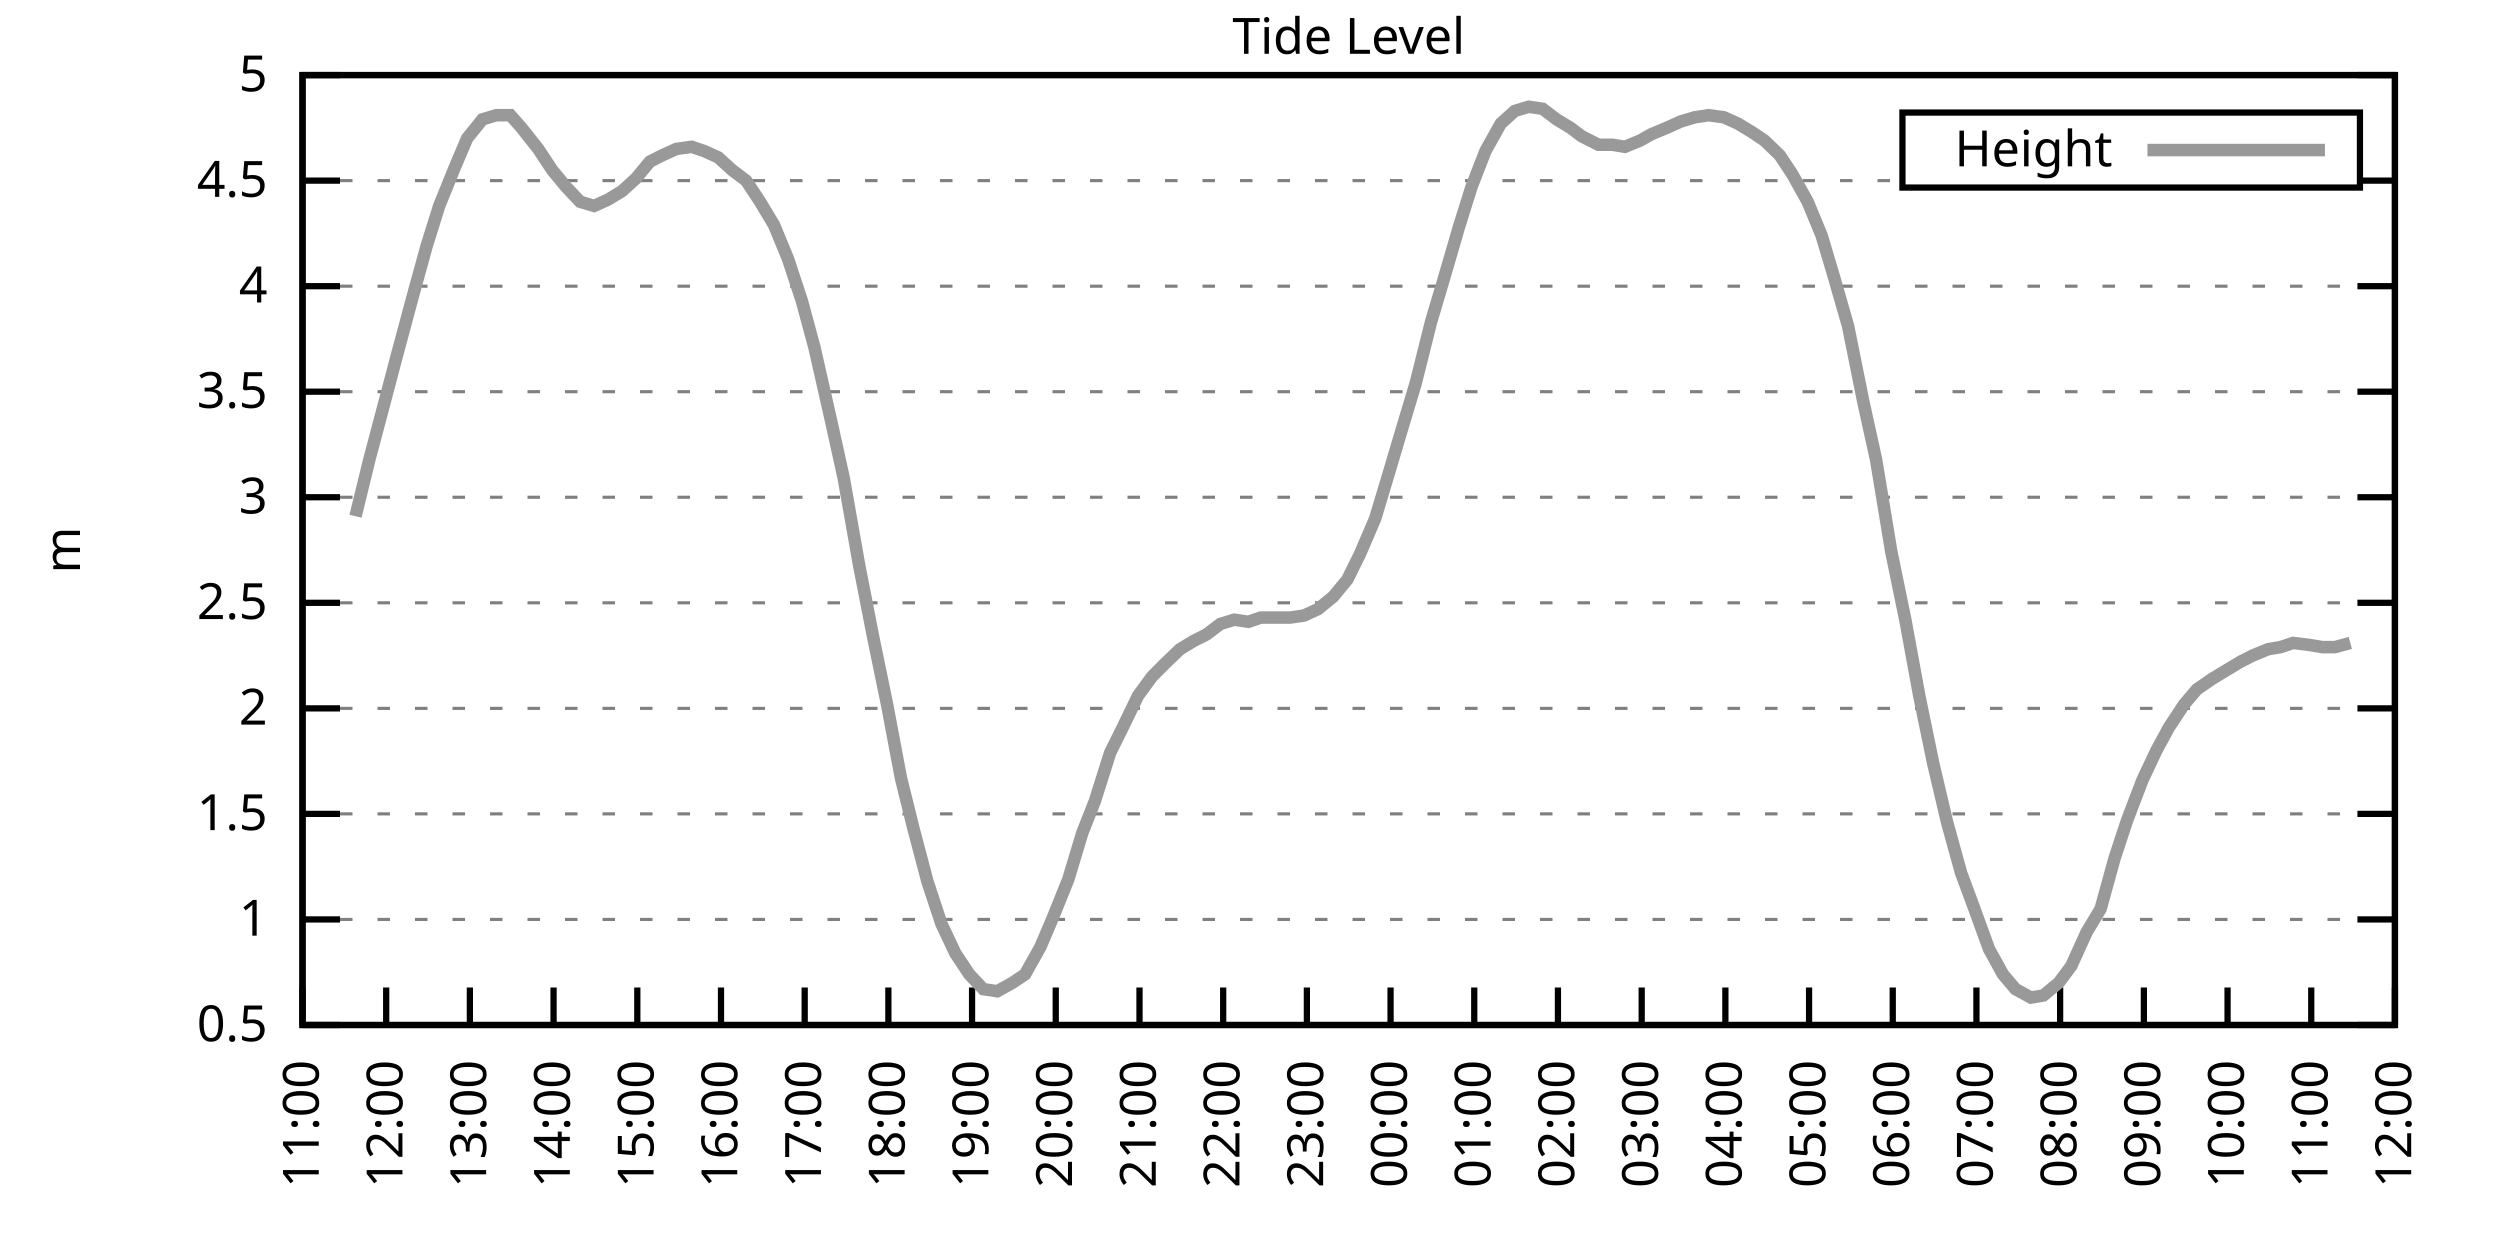
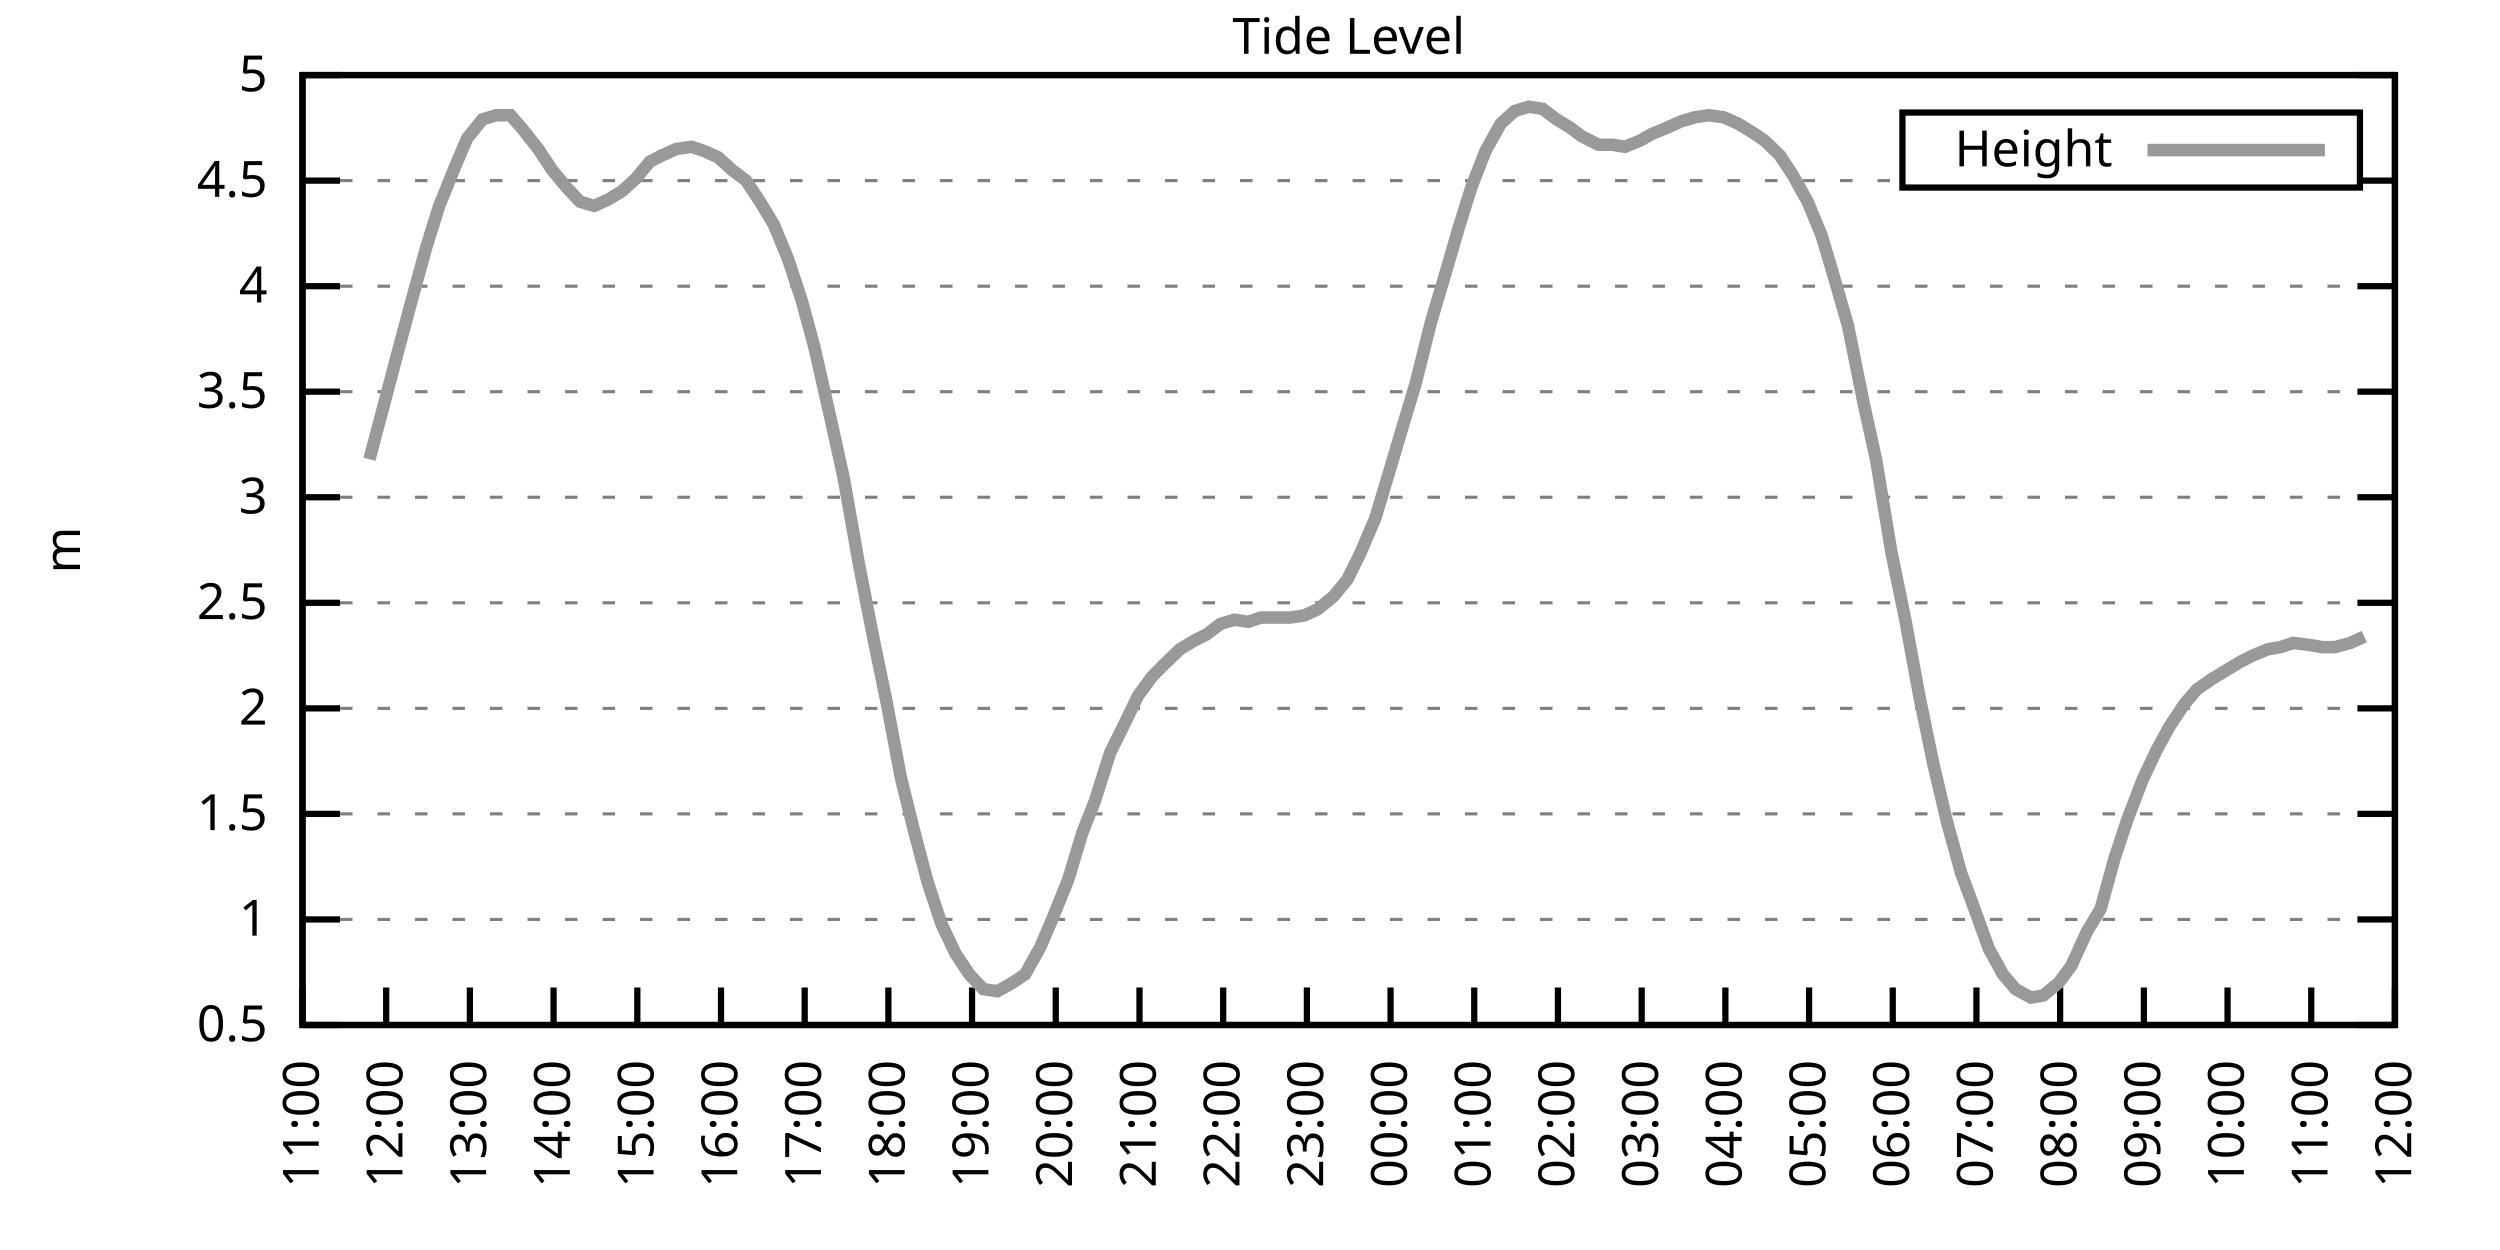
<svg xmlns="http://www.w3.org/2000/svg" xmlns:xlink="http://www.w3.org/1999/xlink" width="400" height="200" viewBox="0 0 400 200">
  <g id="gnuplot_canvas">
    <rect x="0" y="0" width="400" height="200" fill="none" />
    <defs>
      <circle id="gpDot" r="0.5" stroke-width="0.5" stroke="currentColor" />
      <path id="gpPt0" stroke-width="0.333" stroke="currentColor" d="M-1,0 h2 M0,-1 v2" />
      <path id="gpPt1" stroke-width="0.333" stroke="currentColor" d="M-1,-1 L1,1 M1,-1 L-1,1" />
      <path id="gpPt2" stroke-width="0.333" stroke="currentColor" d="M-1,0 L1,0 M0,-1 L0,1 M-1,-1 L1,1 M-1,1 L1,-1" />
      <rect id="gpPt3" stroke-width="0.333" stroke="currentColor" x="-1" y="-1" width="2" height="2" />
      <rect id="gpPt4" stroke-width="0.333" stroke="currentColor" fill="currentColor" x="-1" y="-1" width="2" height="2" />
      <circle id="gpPt5" stroke-width="0.333" stroke="currentColor" cx="0" cy="0" r="1" />
      <use xlink:href="#gpPt5" id="gpPt6" fill="currentColor" stroke="none" />
      <path id="gpPt7" stroke-width="0.333" stroke="currentColor" d="M0,-1.33 L-1.33,0.67 L1.33,0.67 z" />
      <use xlink:href="#gpPt7" id="gpPt8" fill="currentColor" stroke="none" />
      <use xlink:href="#gpPt7" id="gpPt9" stroke="currentColor" transform="rotate(180)" />
      <use xlink:href="#gpPt9" id="gpPt10" fill="currentColor" stroke="none" />
      <use xlink:href="#gpPt3" id="gpPt11" stroke="currentColor" transform="rotate(45)" />
      <use xlink:href="#gpPt11" id="gpPt12" fill="currentColor" stroke="none" />
      <path id="gpPt13" stroke-width="0.333" stroke="currentColor" d="M0,1.330 L1.265,0.411 L0.782,-1.067 L-0.782,-1.076 L-1.265,0.411 z" />
      <use xlink:href="#gpPt13" id="gpPt14" fill="currentColor" stroke="none" />
      <filter id="textbox" filterUnits="objectBoundingBox" x="0" y="0" height="1" width="1">
        <feFlood flood-color="white" flood-opacity="1" result="bgnd" />
        <feComposite in="SourceGraphic" in2="bgnd" operator="atop" />
      </filter>
      <filter id="greybox" filterUnits="objectBoundingBox" x="0" y="0" height="1" width="1">
        <feFlood flood-color="lightgrey" flood-opacity="1" result="grey" />
        <feComposite in="SourceGraphic" in2="grey" operator="atop" />
      </filter>
    </defs>
    <g fill="none" color="white" stroke="currentColor" stroke-width="1.00" stroke-linecap="butt" stroke-linejoin="miter">
</g>
    <g fill="none" color="black" stroke="currentColor" stroke-width="1.00" stroke-linecap="butt" stroke-linejoin="miter">
      <g stroke="none" shape-rendering="crispEdges">
        <polygon fill="rgb(255, 255, 255)" points="48.40,164.00 383.18,164.00 383.18,12.02 48.40,12.02 " />
      </g>
    </g>
    <g fill="none" color="black" stroke="currentColor" stroke-width="1.00" stroke-linecap="butt" stroke-linejoin="miter">
</g>
    <g fill="none" color="black" stroke="black" stroke-width="0.50" stroke-linecap="butt" stroke-linejoin="miter">
</g>
    <g fill="none" color="gray" stroke="currentColor" stroke-width="0.50" stroke-linecap="butt" stroke-linejoin="miter">
      <path stroke="gray" stroke-dasharray="2,4" class="gridline" d="M48.40,164.00 L383.19,164.00  " />
    </g>
    <g fill="none" color="gray" stroke="gray" stroke-width="1.00" stroke-linecap="butt" stroke-linejoin="miter">
</g>
    <g fill="none" color="black" stroke="currentColor" stroke-width="1.00" stroke-linecap="butt" stroke-linejoin="miter">
      <path stroke="black" d="M48.40,164.00 L54.40,164.00 M383.19,164.00 L377.19,164.00  " />
      <g transform="translate(42.80,166.60)" stroke="none" fill="black" font-family="Sans" font-size="8.00" text-anchor="end">
        <text>
          <tspan font-family="Sans"> 0.5</tspan>
        </text>
      </g>
    </g>
    <g fill="none" color="black" stroke="currentColor" stroke-width="1.00" stroke-linecap="butt" stroke-linejoin="miter">
</g>
    <g fill="none" color="black" stroke="black" stroke-width="0.50" stroke-linecap="butt" stroke-linejoin="miter">
</g>
    <g fill="none" color="gray" stroke="currentColor" stroke-width="0.50" stroke-linecap="butt" stroke-linejoin="miter">
      <path stroke="gray" stroke-dasharray="2,4" class="gridline" d="M48.40,147.11 L383.19,147.11  " />
    </g>
    <g fill="none" color="gray" stroke="gray" stroke-width="1.00" stroke-linecap="butt" stroke-linejoin="miter">
</g>
    <g fill="none" color="black" stroke="currentColor" stroke-width="1.00" stroke-linecap="butt" stroke-linejoin="miter">
      <path stroke="black" d="M48.40,147.11 L54.40,147.11 M383.19,147.11 L377.19,147.11  " />
      <g transform="translate(42.80,149.71)" stroke="none" fill="black" font-family="Sans" font-size="8.00" text-anchor="end">
        <text>
          <tspan font-family="Sans"> 1</tspan>
        </text>
      </g>
    </g>
    <g fill="none" color="black" stroke="currentColor" stroke-width="1.00" stroke-linecap="butt" stroke-linejoin="miter">
</g>
    <g fill="none" color="black" stroke="black" stroke-width="0.50" stroke-linecap="butt" stroke-linejoin="miter">
</g>
    <g fill="none" color="gray" stroke="currentColor" stroke-width="0.50" stroke-linecap="butt" stroke-linejoin="miter">
      <path stroke="gray" stroke-dasharray="2,4" class="gridline" d="M48.40,130.22 L383.19,130.22  " />
    </g>
    <g fill="none" color="gray" stroke="gray" stroke-width="1.00" stroke-linecap="butt" stroke-linejoin="miter">
</g>
    <g fill="none" color="black" stroke="currentColor" stroke-width="1.00" stroke-linecap="butt" stroke-linejoin="miter">
      <path stroke="black" d="M48.40,130.22 L54.40,130.22 M383.19,130.22 L377.19,130.22  " />
      <g transform="translate(42.80,132.82)" stroke="none" fill="black" font-family="Sans" font-size="8.00" text-anchor="end">
        <text>
          <tspan font-family="Sans"> 1.5</tspan>
        </text>
      </g>
    </g>
    <g fill="none" color="black" stroke="currentColor" stroke-width="1.00" stroke-linecap="butt" stroke-linejoin="miter">
</g>
    <g fill="none" color="black" stroke="black" stroke-width="0.50" stroke-linecap="butt" stroke-linejoin="miter">
</g>
    <g fill="none" color="gray" stroke="currentColor" stroke-width="0.50" stroke-linecap="butt" stroke-linejoin="miter">
      <path stroke="gray" stroke-dasharray="2,4" class="gridline" d="M48.40,113.34 L383.19,113.34  " />
    </g>
    <g fill="none" color="gray" stroke="gray" stroke-width="1.00" stroke-linecap="butt" stroke-linejoin="miter">
</g>
    <g fill="none" color="black" stroke="currentColor" stroke-width="1.00" stroke-linecap="butt" stroke-linejoin="miter">
      <path stroke="black" d="M48.40,113.34 L54.40,113.34 M383.19,113.34 L377.19,113.34  " />
      <g transform="translate(42.80,115.94)" stroke="none" fill="black" font-family="Sans" font-size="8.00" text-anchor="end">
        <text>
          <tspan font-family="Sans"> 2</tspan>
        </text>
      </g>
    </g>
    <g fill="none" color="black" stroke="currentColor" stroke-width="1.00" stroke-linecap="butt" stroke-linejoin="miter">
</g>
    <g fill="none" color="black" stroke="black" stroke-width="0.50" stroke-linecap="butt" stroke-linejoin="miter">
</g>
    <g fill="none" color="gray" stroke="currentColor" stroke-width="0.50" stroke-linecap="butt" stroke-linejoin="miter">
      <path stroke="gray" stroke-dasharray="2,4" class="gridline" d="M48.40,96.45 L383.19,96.45  " />
    </g>
    <g fill="none" color="gray" stroke="gray" stroke-width="1.00" stroke-linecap="butt" stroke-linejoin="miter">
</g>
    <g fill="none" color="black" stroke="currentColor" stroke-width="1.00" stroke-linecap="butt" stroke-linejoin="miter">
      <path stroke="black" d="M48.40,96.45 L54.40,96.45 M383.19,96.45 L377.19,96.45  " />
      <g transform="translate(42.80,99.05)" stroke="none" fill="black" font-family="Sans" font-size="8.00" text-anchor="end">
        <text>
          <tspan font-family="Sans"> 2.5</tspan>
        </text>
      </g>
    </g>
    <g fill="none" color="black" stroke="currentColor" stroke-width="1.00" stroke-linecap="butt" stroke-linejoin="miter">
</g>
    <g fill="none" color="black" stroke="black" stroke-width="0.50" stroke-linecap="butt" stroke-linejoin="miter">
</g>
    <g fill="none" color="gray" stroke="currentColor" stroke-width="0.50" stroke-linecap="butt" stroke-linejoin="miter">
      <path stroke="gray" stroke-dasharray="2,4" class="gridline" d="M48.40,79.56 L383.19,79.56  " />
    </g>
    <g fill="none" color="gray" stroke="gray" stroke-width="1.00" stroke-linecap="butt" stroke-linejoin="miter">
</g>
    <g fill="none" color="black" stroke="currentColor" stroke-width="1.00" stroke-linecap="butt" stroke-linejoin="miter">
      <path stroke="black" d="M48.40,79.56 L54.40,79.56 M383.19,79.56 L377.19,79.56  " />
      <g transform="translate(42.80,82.16)" stroke="none" fill="black" font-family="Sans" font-size="8.00" text-anchor="end">
        <text>
          <tspan font-family="Sans"> 3</tspan>
        </text>
      </g>
    </g>
    <g fill="none" color="black" stroke="currentColor" stroke-width="1.00" stroke-linecap="butt" stroke-linejoin="miter">
</g>
    <g fill="none" color="black" stroke="black" stroke-width="0.50" stroke-linecap="butt" stroke-linejoin="miter">
</g>
    <g fill="none" color="gray" stroke="currentColor" stroke-width="0.50" stroke-linecap="butt" stroke-linejoin="miter">
      <path stroke="gray" stroke-dasharray="2,4" class="gridline" d="M48.40,62.67 L383.19,62.67  " />
    </g>
    <g fill="none" color="gray" stroke="gray" stroke-width="1.00" stroke-linecap="butt" stroke-linejoin="miter">
</g>
    <g fill="none" color="black" stroke="currentColor" stroke-width="1.00" stroke-linecap="butt" stroke-linejoin="miter">
      <path stroke="black" d="M48.40,62.67 L54.40,62.67 M383.19,62.67 L377.19,62.67  " />
      <g transform="translate(42.80,65.27)" stroke="none" fill="black" font-family="Sans" font-size="8.00" text-anchor="end">
        <text>
          <tspan font-family="Sans"> 3.5</tspan>
        </text>
      </g>
    </g>
    <g fill="none" color="black" stroke="currentColor" stroke-width="1.00" stroke-linecap="butt" stroke-linejoin="miter">
</g>
    <g fill="none" color="black" stroke="black" stroke-width="0.50" stroke-linecap="butt" stroke-linejoin="miter">
</g>
    <g fill="none" color="gray" stroke="currentColor" stroke-width="0.50" stroke-linecap="butt" stroke-linejoin="miter">
      <path stroke="gray" stroke-dasharray="2,4" class="gridline" d="M48.40,45.79 L383.19,45.79  " />
    </g>
    <g fill="none" color="gray" stroke="gray" stroke-width="1.00" stroke-linecap="butt" stroke-linejoin="miter">
</g>
    <g fill="none" color="black" stroke="currentColor" stroke-width="1.00" stroke-linecap="butt" stroke-linejoin="miter">
      <path stroke="black" d="M48.40,45.79 L54.40,45.79 M383.19,45.79 L377.19,45.79  " />
      <g transform="translate(42.80,48.39)" stroke="none" fill="black" font-family="Sans" font-size="8.00" text-anchor="end">
        <text>
          <tspan font-family="Sans"> 4</tspan>
        </text>
      </g>
    </g>
    <g fill="none" color="black" stroke="currentColor" stroke-width="1.00" stroke-linecap="butt" stroke-linejoin="miter">
</g>
    <g fill="none" color="black" stroke="black" stroke-width="0.50" stroke-linecap="butt" stroke-linejoin="miter">
</g>
    <g fill="none" color="gray" stroke="currentColor" stroke-width="0.50" stroke-linecap="butt" stroke-linejoin="miter">
      <path stroke="gray" stroke-dasharray="2,4" class="gridline" d="M48.40,28.90 L304.39,28.90 M377.59,28.90 L383.19,28.90  " />
    </g>
    <g fill="none" color="gray" stroke="gray" stroke-width="1.00" stroke-linecap="butt" stroke-linejoin="miter">
</g>
    <g fill="none" color="black" stroke="currentColor" stroke-width="1.00" stroke-linecap="butt" stroke-linejoin="miter">
      <path stroke="black" d="M48.40,28.90 L54.40,28.90 M383.19,28.90 L377.19,28.90  " />
      <g transform="translate(42.80,31.50)" stroke="none" fill="black" font-family="Sans" font-size="8.00" text-anchor="end">
        <text>
          <tspan font-family="Sans"> 4.5</tspan>
        </text>
      </g>
    </g>
    <g fill="none" color="black" stroke="currentColor" stroke-width="1.00" stroke-linecap="butt" stroke-linejoin="miter">
</g>
    <g fill="none" color="black" stroke="black" stroke-width="0.50" stroke-linecap="butt" stroke-linejoin="miter">
</g>
    <g fill="none" color="gray" stroke="currentColor" stroke-width="0.50" stroke-linecap="butt" stroke-linejoin="miter">
      <path stroke="gray" stroke-dasharray="2,4" class="gridline" d="M48.40,12.01 L383.19,12.01  " />
    </g>
    <g fill="none" color="gray" stroke="gray" stroke-width="1.00" stroke-linecap="butt" stroke-linejoin="miter">
</g>
    <g fill="none" color="black" stroke="currentColor" stroke-width="1.00" stroke-linecap="butt" stroke-linejoin="miter">
      <path stroke="black" d="M48.40,12.01 L54.40,12.01 M383.19,12.01 L377.19,12.01  " />
      <g transform="translate(42.80,14.61)" stroke="none" fill="black" font-family="Sans" font-size="8.00" text-anchor="end">
        <text>
          <tspan font-family="Sans"> 5</tspan>
        </text>
      </g>
    </g>
    <g fill="none" color="black" stroke="currentColor" stroke-width="1.00" stroke-linecap="butt" stroke-linejoin="miter">
      <path stroke="black" d="M48.40,164.00 L48.40,158.00  " />
      <g transform="translate(51.00,169.60) rotate(270.00)" stroke="none" fill="black" font-family="Sans" font-size="8.00" text-anchor="end">
        <text>
          <tspan font-family="Sans">11:00</tspan>
        </text>
      </g>
    </g>
    <g fill="none" color="black" stroke="currentColor" stroke-width="1.00" stroke-linecap="butt" stroke-linejoin="miter">
      <path stroke="black" d="M61.79,164.00 L61.79,158.00  " />
      <g transform="translate(64.39,169.60) rotate(270.00)" stroke="none" fill="black" font-family="Sans" font-size="8.00" text-anchor="end">
        <text>
          <tspan font-family="Sans">12:00</tspan>
        </text>
      </g>
    </g>
    <g fill="none" color="black" stroke="currentColor" stroke-width="1.00" stroke-linecap="butt" stroke-linejoin="miter">
      <path stroke="black" d="M75.18,164.00 L75.18,158.00  " />
      <g transform="translate(77.78,169.60) rotate(270.00)" stroke="none" fill="black" font-family="Sans" font-size="8.00" text-anchor="end">
        <text>
          <tspan font-family="Sans">13:00</tspan>
        </text>
      </g>
    </g>
    <g fill="none" color="black" stroke="currentColor" stroke-width="1.00" stroke-linecap="butt" stroke-linejoin="miter">
      <path stroke="black" d="M88.57,164.00 L88.57,158.00  " />
      <g transform="translate(91.17,169.60) rotate(270.00)" stroke="none" fill="black" font-family="Sans" font-size="8.00" text-anchor="end">
        <text>
          <tspan font-family="Sans">14:00</tspan>
        </text>
      </g>
    </g>
    <g fill="none" color="black" stroke="currentColor" stroke-width="1.00" stroke-linecap="butt" stroke-linejoin="miter">
      <path stroke="black" d="M101.97,164.00 L101.97,158.00  " />
      <g transform="translate(104.57,169.60) rotate(270.00)" stroke="none" fill="black" font-family="Sans" font-size="8.00" text-anchor="end">
        <text>
          <tspan font-family="Sans">15:00</tspan>
        </text>
      </g>
    </g>
    <g fill="none" color="black" stroke="currentColor" stroke-width="1.00" stroke-linecap="butt" stroke-linejoin="miter">
      <path stroke="black" d="M115.36,164.00 L115.36,158.00  " />
      <g transform="translate(117.96,169.60) rotate(270.00)" stroke="none" fill="black" font-family="Sans" font-size="8.00" text-anchor="end">
        <text>
          <tspan font-family="Sans">16:00</tspan>
        </text>
      </g>
    </g>
    <g fill="none" color="black" stroke="currentColor" stroke-width="1.00" stroke-linecap="butt" stroke-linejoin="miter">
      <path stroke="black" d="M128.75,164.00 L128.75,158.00  " />
      <g transform="translate(131.35,169.60) rotate(270.00)" stroke="none" fill="black" font-family="Sans" font-size="8.00" text-anchor="end">
        <text>
          <tspan font-family="Sans">17:00</tspan>
        </text>
      </g>
    </g>
    <g fill="none" color="black" stroke="currentColor" stroke-width="1.00" stroke-linecap="butt" stroke-linejoin="miter">
      <path stroke="black" d="M142.14,164.00 L142.14,158.00  " />
      <g transform="translate(144.74,169.60) rotate(270.00)" stroke="none" fill="black" font-family="Sans" font-size="8.00" text-anchor="end">
        <text>
          <tspan font-family="Sans">18:00</tspan>
        </text>
      </g>
    </g>
    <g fill="none" color="black" stroke="currentColor" stroke-width="1.00" stroke-linecap="butt" stroke-linejoin="miter">
      <path stroke="black" d="M155.53,164.00 L155.53,158.00  " />
      <g transform="translate(158.13,169.60) rotate(270.00)" stroke="none" fill="black" font-family="Sans" font-size="8.00" text-anchor="end">
        <text>
          <tspan font-family="Sans">19:00</tspan>
        </text>
      </g>
    </g>
    <g fill="none" color="black" stroke="currentColor" stroke-width="1.00" stroke-linecap="butt" stroke-linejoin="miter">
      <path stroke="black" d="M168.92,164.00 L168.92,158.00  " />
      <g transform="translate(171.52,169.60) rotate(270.00)" stroke="none" fill="black" font-family="Sans" font-size="8.00" text-anchor="end">
        <text>
          <tspan font-family="Sans">20:00</tspan>
        </text>
      </g>
    </g>
    <g fill="none" color="black" stroke="currentColor" stroke-width="1.00" stroke-linecap="butt" stroke-linejoin="miter">
      <path stroke="black" d="M182.32,164.00 L182.32,158.00  " />
      <g transform="translate(184.92,169.60) rotate(270.00)" stroke="none" fill="black" font-family="Sans" font-size="8.00" text-anchor="end">
        <text>
          <tspan font-family="Sans">21:00</tspan>
        </text>
      </g>
    </g>
    <g fill="none" color="black" stroke="currentColor" stroke-width="1.00" stroke-linecap="butt" stroke-linejoin="miter">
      <path stroke="black" d="M195.71,164.00 L195.71,158.00  " />
      <g transform="translate(198.31,169.60) rotate(270.00)" stroke="none" fill="black" font-family="Sans" font-size="8.00" text-anchor="end">
        <text>
          <tspan font-family="Sans">22:00</tspan>
        </text>
      </g>
    </g>
    <g fill="none" color="black" stroke="currentColor" stroke-width="1.00" stroke-linecap="butt" stroke-linejoin="miter">
      <path stroke="black" d="M209.10,164.00 L209.10,158.00  " />
      <g transform="translate(211.70,169.60) rotate(270.00)" stroke="none" fill="black" font-family="Sans" font-size="8.00" text-anchor="end">
        <text>
          <tspan font-family="Sans">23:00</tspan>
        </text>
      </g>
    </g>
    <g fill="none" color="black" stroke="currentColor" stroke-width="1.00" stroke-linecap="butt" stroke-linejoin="miter">
      <path stroke="black" d="M222.49,164.00 L222.49,158.00  " />
      <g transform="translate(225.09,169.60) rotate(270.00)" stroke="none" fill="black" font-family="Sans" font-size="8.00" text-anchor="end">
        <text>
          <tspan font-family="Sans">00:00</tspan>
        </text>
      </g>
    </g>
    <g fill="none" color="black" stroke="currentColor" stroke-width="1.00" stroke-linecap="butt" stroke-linejoin="miter">
      <path stroke="black" d="M235.88,164.00 L235.88,158.00  " />
      <g transform="translate(238.48,169.60) rotate(270.00)" stroke="none" fill="black" font-family="Sans" font-size="8.00" text-anchor="end">
        <text>
          <tspan font-family="Sans">01:00</tspan>
        </text>
      </g>
    </g>
    <g fill="none" color="black" stroke="currentColor" stroke-width="1.00" stroke-linecap="butt" stroke-linejoin="miter">
      <path stroke="black" d="M249.27,164.00 L249.27,158.00  " />
      <g transform="translate(251.87,169.60) rotate(270.00)" stroke="none" fill="black" font-family="Sans" font-size="8.00" text-anchor="end">
        <text>
          <tspan font-family="Sans">02:00</tspan>
        </text>
      </g>
    </g>
    <g fill="none" color="black" stroke="currentColor" stroke-width="1.00" stroke-linecap="butt" stroke-linejoin="miter">
      <path stroke="black" d="M262.67,164.00 L262.67,158.00  " />
      <g transform="translate(265.27,169.60) rotate(270.00)" stroke="none" fill="black" font-family="Sans" font-size="8.00" text-anchor="end">
        <text>
          <tspan font-family="Sans">03:00</tspan>
        </text>
      </g>
    </g>
    <g fill="none" color="black" stroke="currentColor" stroke-width="1.00" stroke-linecap="butt" stroke-linejoin="miter">
      <path stroke="black" d="M276.06,164.00 L276.06,158.00  " />
      <g transform="translate(278.66,169.60) rotate(270.00)" stroke="none" fill="black" font-family="Sans" font-size="8.00" text-anchor="end">
        <text>
          <tspan font-family="Sans">04:00</tspan>
        </text>
      </g>
    </g>
    <g fill="none" color="black" stroke="currentColor" stroke-width="1.00" stroke-linecap="butt" stroke-linejoin="miter">
      <path stroke="black" d="M289.45,164.00 L289.45,158.00  " />
      <g transform="translate(292.05,169.60) rotate(270.00)" stroke="none" fill="black" font-family="Sans" font-size="8.00" text-anchor="end">
        <text>
          <tspan font-family="Sans">05:00</tspan>
        </text>
      </g>
    </g>
    <g fill="none" color="black" stroke="currentColor" stroke-width="1.00" stroke-linecap="butt" stroke-linejoin="miter">
      <path stroke="black" d="M302.84,164.00 L302.84,158.00  " />
      <g transform="translate(305.44,169.60) rotate(270.00)" stroke="none" fill="black" font-family="Sans" font-size="8.00" text-anchor="end">
        <text>
          <tspan font-family="Sans">06:00</tspan>
        </text>
      </g>
    </g>
    <g fill="none" color="black" stroke="currentColor" stroke-width="1.00" stroke-linecap="butt" stroke-linejoin="miter">
      <path stroke="black" d="M316.23,164.00 L316.23,158.00  " />
      <g transform="translate(318.83,169.60) rotate(270.00)" stroke="none" fill="black" font-family="Sans" font-size="8.00" text-anchor="end">
        <text>
          <tspan font-family="Sans">07:00</tspan>
        </text>
      </g>
    </g>
    <g fill="none" color="black" stroke="currentColor" stroke-width="1.00" stroke-linecap="butt" stroke-linejoin="miter">
      <path stroke="black" d="M329.62,164.00 L329.62,158.00  " />
      <g transform="translate(332.22,169.60) rotate(270.00)" stroke="none" fill="black" font-family="Sans" font-size="8.00" text-anchor="end">
        <text>
          <tspan font-family="Sans">08:00</tspan>
        </text>
      </g>
    </g>
    <g fill="none" color="black" stroke="currentColor" stroke-width="1.00" stroke-linecap="butt" stroke-linejoin="miter">
      <path stroke="black" d="M343.02,164.00 L343.02,158.00  " />
      <g transform="translate(345.62,169.60) rotate(270.00)" stroke="none" fill="black" font-family="Sans" font-size="8.00" text-anchor="end">
        <text>
          <tspan font-family="Sans">09:00</tspan>
        </text>
      </g>
    </g>
    <g fill="none" color="black" stroke="currentColor" stroke-width="1.00" stroke-linecap="butt" stroke-linejoin="miter">
      <path stroke="black" d="M356.41,164.00 L356.41,158.00  " />
      <g transform="translate(359.01,169.60) rotate(270.00)" stroke="none" fill="black" font-family="Sans" font-size="8.00" text-anchor="end">
        <text>
          <tspan font-family="Sans">10:00</tspan>
        </text>
      </g>
    </g>
    <g fill="none" color="black" stroke="currentColor" stroke-width="1.00" stroke-linecap="butt" stroke-linejoin="miter">
      <path stroke="black" d="M369.80,164.00 L369.80,158.00  " />
      <g transform="translate(372.40,169.60) rotate(270.00)" stroke="none" fill="black" font-family="Sans" font-size="8.00" text-anchor="end">
        <text>
          <tspan font-family="Sans">11:00</tspan>
        </text>
      </g>
    </g>
    <g fill="none" color="black" stroke="currentColor" stroke-width="1.00" stroke-linecap="butt" stroke-linejoin="miter">
      <path stroke="black" d="M383.19,164.00 L383.19,158.00  " />
      <g transform="translate(385.79,169.60) rotate(270.00)" stroke="none" fill="black" font-family="Sans" font-size="8.00" text-anchor="end">
        <text>
          <tspan font-family="Sans">12:00</tspan>
        </text>
      </g>
    </g>
    <g fill="none" color="black" stroke="currentColor" stroke-width="1.00" stroke-linecap="butt" stroke-linejoin="miter">
</g>
    <g fill="none" color="black" stroke="currentColor" stroke-width="1.00" stroke-linecap="butt" stroke-linejoin="miter">
      <path stroke="black" d="M48.40,12.01 L48.40,164.00 L383.19,164.00 L383.19,12.01 L48.40,12.01 Z  " />
    </g>
    <g fill="none" color="black" stroke="currentColor" stroke-width="1.00" stroke-linecap="butt" stroke-linejoin="miter">
</g>
    <g fill="none" color="black" stroke="currentColor" stroke-width="1.00" stroke-linecap="butt" stroke-linejoin="miter">
      <path stroke="black" d="M304.39,30.01 L304.39,18.01 L377.59,18.01 L377.59,30.01 L304.39,30.01 Z  " />
    </g>
    <g id="Tide_level_plot_1">
      <g fill="none" color="white" stroke="black" stroke-width="2.00" stroke-linecap="butt" stroke-linejoin="miter">
</g>
      <g fill="none" color="black" stroke="currentColor" stroke-width="2.00" stroke-linecap="butt" stroke-linejoin="miter">
        <g transform="translate(337.99,26.61)" stroke="none" fill="black" font-family="Sans" font-size="8.00" text-anchor="end">
          <text>
            <tspan font-family="Sans">Height</tspan>
          </text>
        </g>
      </g>
      <g fill="none" color="black" stroke="currentColor" stroke-width="2.00" stroke-linecap="butt" stroke-linejoin="miter">
-         <path stroke="rgb(153, 153, 153)" d="M343.59,24.01 L371.99,24.01 M56.88,82.60 L59.11,73.48 L61.35,65.04 L63.58,56.59 L66.03,47.47 L68.26,39.37   L70.27,32.95 L72.73,26.87 L74.74,22.14 L77.19,19.10 L79.42,18.43 L81.66,18.43 L83.44,20.45 L86.12,23.83   L88.35,27.21 L90.58,29.91 L92.82,32.28 L95.05,32.95 L97.28,31.94 L99.51,30.59 L101.74,28.56 L103.98,25.86   L105.98,24.84 L108.22,23.83 L110.67,23.49 L112.68,24.17 L114.91,25.18 L117.14,27.21 L119.38,28.90 L121.61,32.28   L123.84,35.99 L126.07,41.39 L128.30,48.15 L130.31,55.58 L132.99,67.40 L135.00,76.52 L137.45,90.37 L139.69,101.85   L141.92,112.66 L144.15,124.48 L146.16,132.59 L148.39,141.03 L150.62,147.79 L152.85,152.52 L155.09,155.89 L157.32,158.26   L159.55,158.60 L162.01,157.24 L164.01,155.89 L166.47,151.50 L168.48,146.77 L170.93,140.69 L173.17,133.26 L175.17,128.20   L177.63,120.43 L179.64,116.38 L182.09,111.31 L184.32,108.27 L186.33,106.24 L188.79,103.88 L191.02,102.53 L193.03,101.52   L195.26,99.83 L197.49,99.15 L199.73,99.49 L201.73,98.81 L204.41,98.81 L206.42,98.81 L208.65,98.48 L210.88,97.46   L213.34,95.44 L215.57,92.73 L217.58,88.68 L220.04,82.94 L222.27,75.51 L224.28,68.75 L226.51,61.32 L228.96,51.53   L230.97,44.77 L233.43,36.33 L235.44,29.91 L237.67,24.17 L240.12,19.78 L242.36,17.75 L244.59,17.08 L246.82,17.41   L249.05,19.10 L251.28,20.45 L253.07,21.80 L255.75,23.16 L257.98,23.16 L259.99,23.49 L262.44,22.48 L264.23,21.47   L266.68,20.45 L268.92,19.44 L271.15,18.77 L273.38,18.43 L275.83,18.77 L278.07,19.78 L280.30,21.13 L282.31,22.48   L284.76,24.84 L286.77,27.88 L289.23,32.28 L291.46,37.68 L293.47,44.43 L295.70,52.20 L298.15,64.36 L300.16,73.48   L302.62,88.34 L304.85,99.15 L307.08,111.31 L309.31,122.12 L311.54,131.58 L313.78,139.68 L315.79,145.09 L318.24,151.84   L320.47,155.89 L322.48,158.26 L324.94,159.61 L326.95,159.27 L329.40,157.24 L331.41,154.54 L333.86,149.14 L336.10,145.42   L338.33,137.32 L340.34,131.24 L342.79,124.82 L345.02,120.09 L347.03,116.38 L349.49,112.66 L351.50,110.30 L353.95,108.61   L356.18,107.26 L358.42,105.91 L360.42,104.89 L362.88,103.88 L364.89,103.54 L366.90,102.87 L369.58,103.20 L371.58,103.54   L373.59,103.54 L376.05,102.87  " />
+         <path stroke="rgb(153, 153, 153)" d="M343.59,24.01 L371.99,24.01 M59.11,73.48 L61.35,65.04 L63.58,56.59 L66.03,47.47 L68.26,39.37 L70.27,32.95   L72.73,26.87 L74.74,22.14 L77.19,19.10 L79.42,18.43 L81.66,18.43 L83.44,20.45 L86.12,23.83 L88.35,27.21   L90.58,29.91 L92.82,32.28 L95.05,32.95 L97.28,31.94 L99.51,30.59 L101.74,28.56 L103.98,25.86 L105.98,24.84   L108.22,23.83 L110.67,23.49 L112.68,24.17 L114.91,25.18 L117.14,27.21 L119.38,28.90 L121.61,32.28 L123.84,35.99   L126.07,41.39 L128.30,48.15 L130.31,55.58 L132.99,67.40 L135.00,76.52 L137.45,90.37 L139.69,101.85 L141.92,112.66   L144.15,124.48 L146.16,132.59 L148.39,141.03 L150.62,147.79 L152.85,152.52 L155.09,155.89 L157.32,158.26 L159.55,158.60   L162.01,157.24 L164.01,155.89 L166.47,151.50 L168.48,146.77 L170.93,140.69 L173.17,133.26 L175.17,128.20 L177.63,120.43   L179.64,116.38 L182.09,111.31 L184.32,108.27 L186.33,106.24 L188.79,103.88 L191.02,102.53 L193.03,101.52 L195.26,99.83   L197.49,99.15 L199.73,99.49 L201.73,98.81 L204.41,98.81 L206.42,98.81 L208.65,98.48 L210.88,97.46 L213.34,95.44   L215.57,92.73 L217.58,88.68 L220.04,82.94 L222.27,75.51 L224.28,68.75 L226.51,61.32 L228.96,51.53 L230.97,44.77   L233.43,36.33 L235.44,29.91 L237.67,24.17 L240.12,19.78 L242.36,17.75 L244.59,17.08 L246.82,17.41 L249.05,19.10   L251.28,20.45 L253.07,21.80 L255.75,23.16 L257.98,23.16 L259.99,23.49 L262.44,22.48 L264.23,21.47 L266.68,20.45   L268.92,19.44 L271.15,18.77 L273.38,18.43 L275.83,18.77 L278.07,19.78 L280.30,21.13 L282.31,22.48 L284.76,24.84   L286.77,27.88 L289.23,32.28 L291.46,37.68 L293.47,44.43 L295.70,52.20 L298.15,64.36 L300.16,73.48 L302.62,88.34   L304.85,99.15 L307.08,111.31 L309.31,122.12 L311.54,131.58 L313.78,139.68 L315.79,145.09 L318.24,151.84 L320.47,155.89   L322.48,158.26 L324.94,159.61 L326.95,159.27 L329.40,157.24 L331.41,154.54 L333.86,149.14 L336.10,145.42 L338.33,137.32   L340.34,131.24 L342.79,124.82 L345.02,120.09 L347.03,116.38 L349.49,112.66 L351.50,110.30 L353.95,108.61 L356.18,107.26   L358.42,105.91 L360.42,104.89 L362.88,103.88 L364.89,103.54 L366.90,102.87 L369.58,103.20 L371.58,103.54 L373.59,103.54   L376.05,102.87 L378.28,101.85  " />
      </g>
    </g>
    <g fill="none" color="black" stroke="currentColor" stroke-width="2.00" stroke-linecap="butt" stroke-linejoin="miter">
</g>
    <g fill="none" color="black" stroke="black" stroke-width="1.00" stroke-linecap="butt" stroke-linejoin="miter">
</g>
    <g fill="none" color="black" stroke="currentColor" stroke-width="1.00" stroke-linecap="butt" stroke-linejoin="miter">
      <path stroke="black" d="M48.40,12.01 L48.40,164.00 L383.19,164.00 L383.19,12.01 L48.40,12.01 Z  " />
      <g transform="translate(12.80,88.01) rotate(270.00)" stroke="none" fill="black" font-family="Sans" font-size="8.00" text-anchor="middle">
        <text>
          <tspan font-family="Sans">m</tspan>
        </text>
      </g>
    </g>
    <g fill="none" color="black" stroke="currentColor" stroke-width="1.00" stroke-linecap="butt" stroke-linejoin="miter">
</g>
    <g fill="none" color="black" stroke="currentColor" stroke-width="1.00" stroke-linecap="butt" stroke-linejoin="miter">
      <g transform="translate(215.79,8.61)" stroke="none" fill="black" font-family="Sans" font-size="8.00" text-anchor="middle">
        <text>
          <tspan font-family="Sans">Tide Level</tspan>
        </text>
      </g>
    </g>
    <g fill="none" color="black" stroke="currentColor" stroke-width="1.00" stroke-linecap="butt" stroke-linejoin="miter">
</g>
  </g>
</svg>
